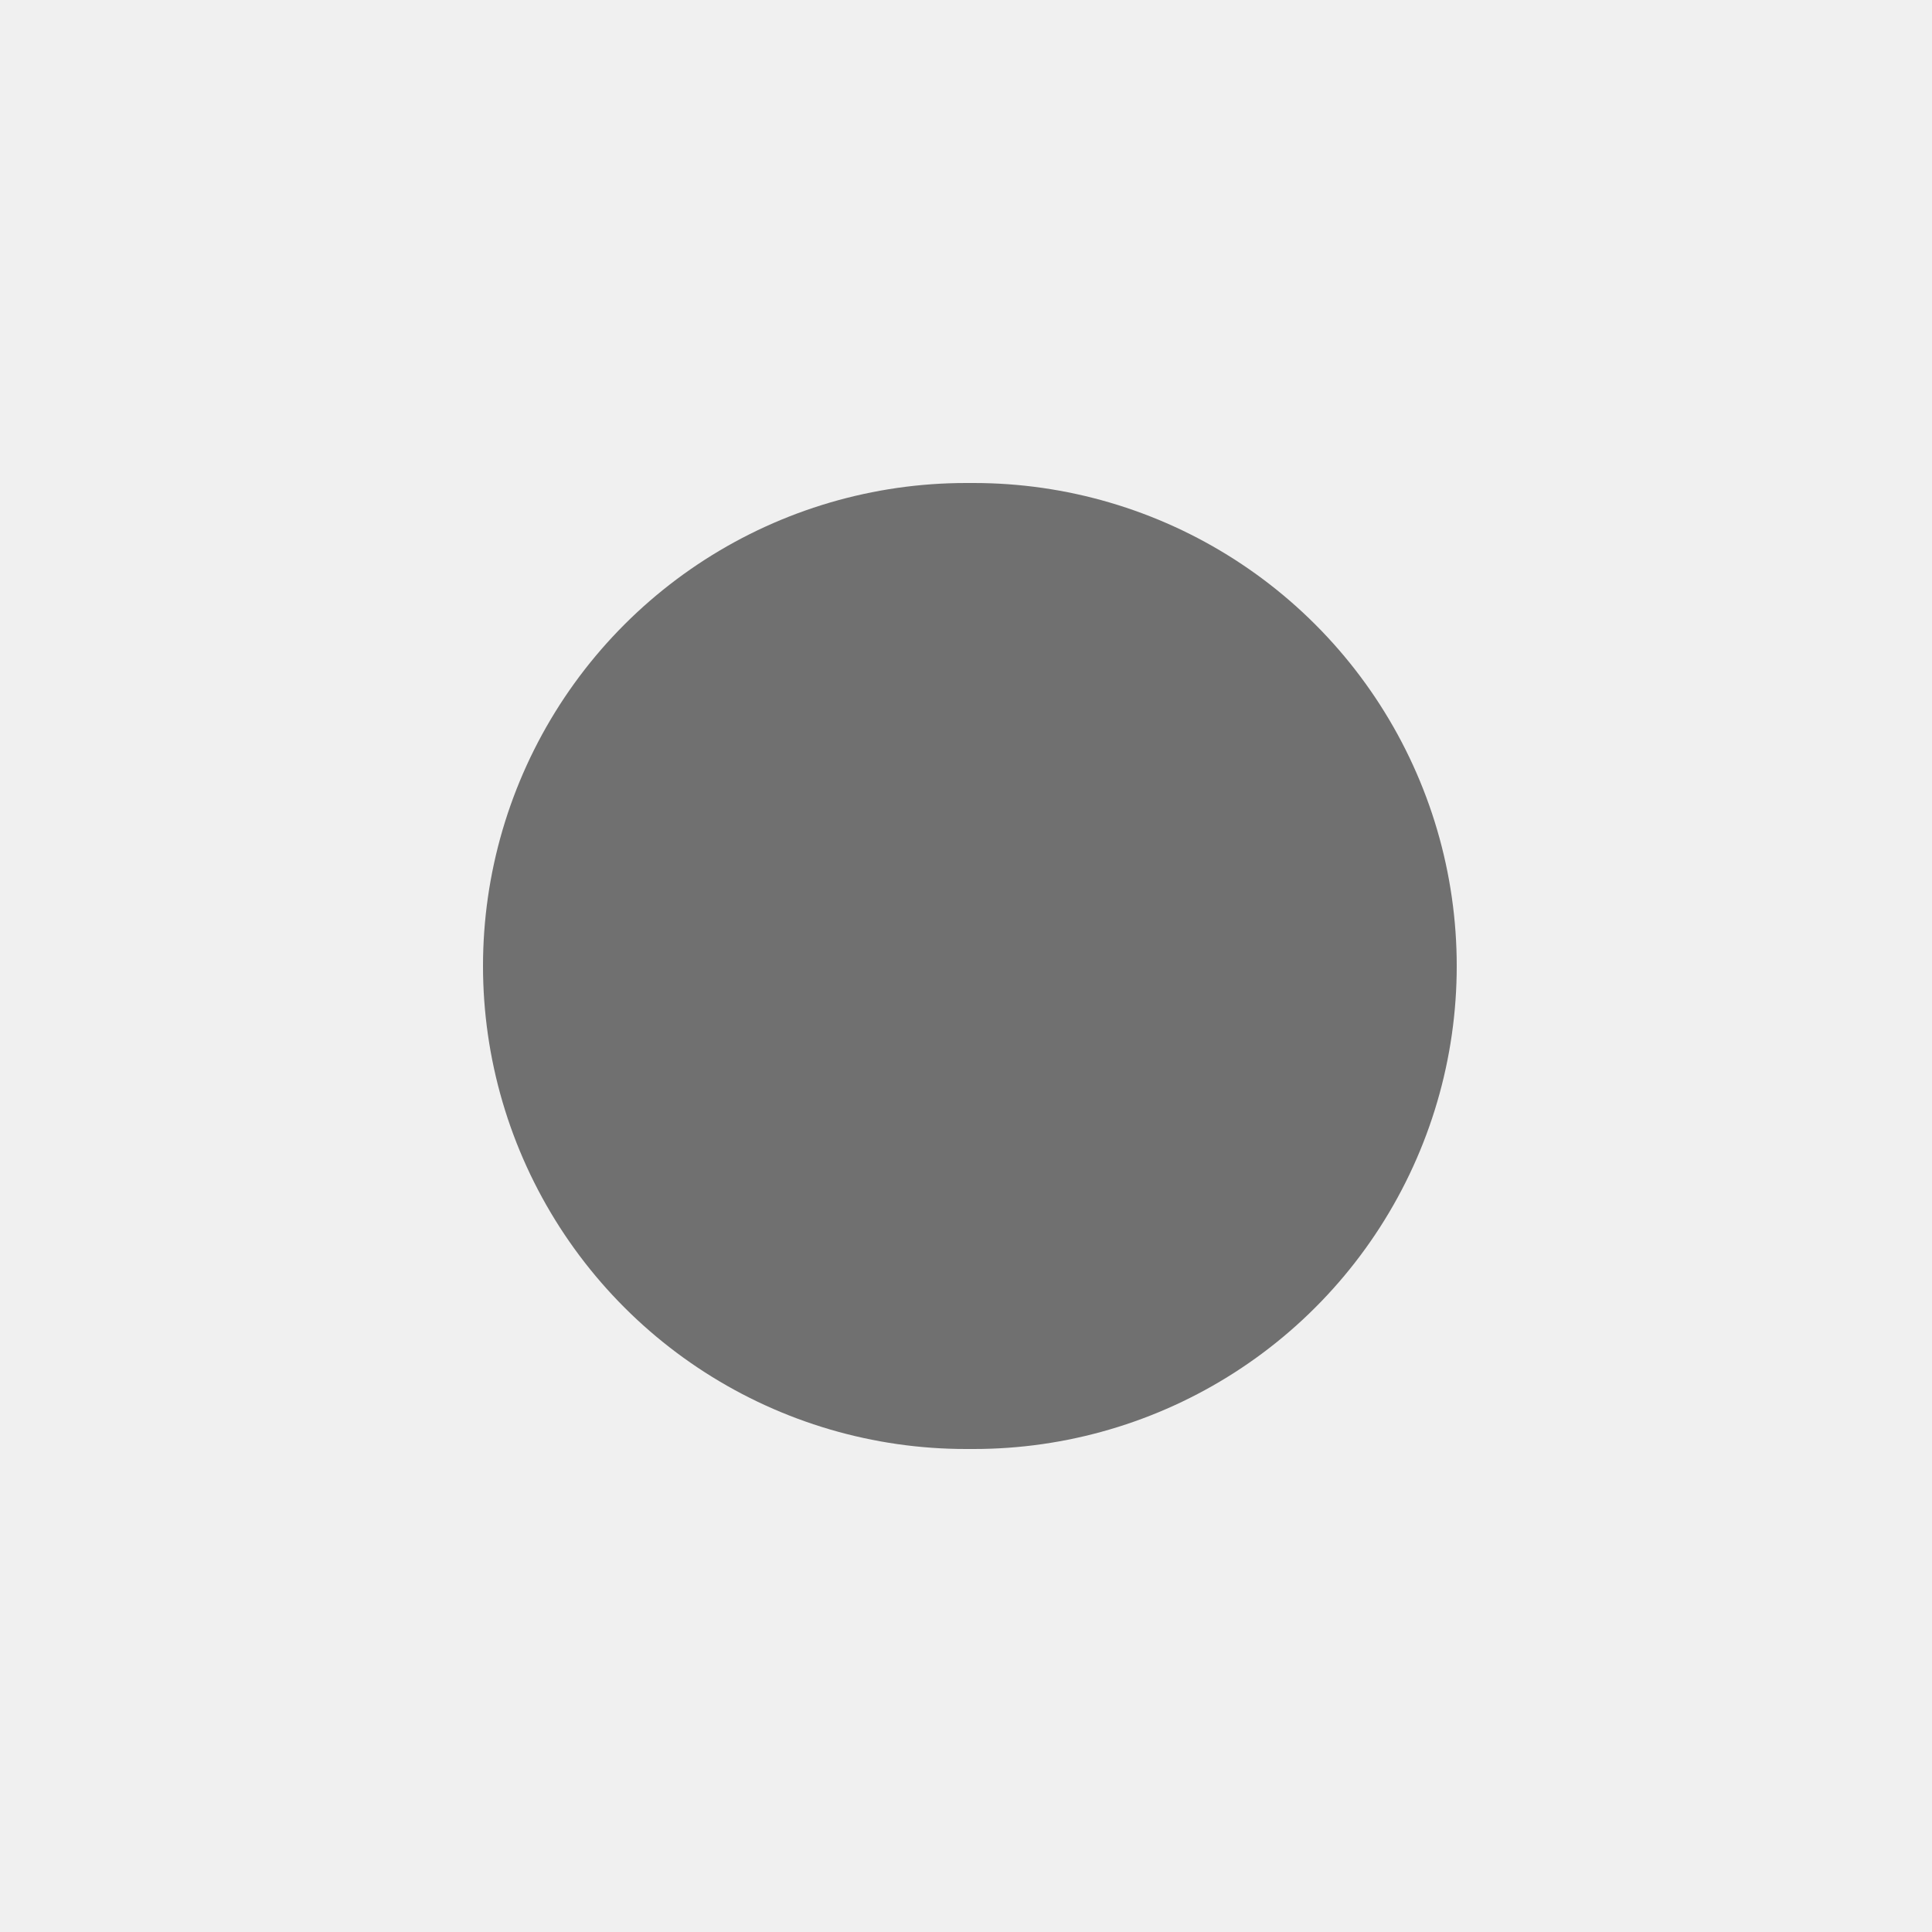
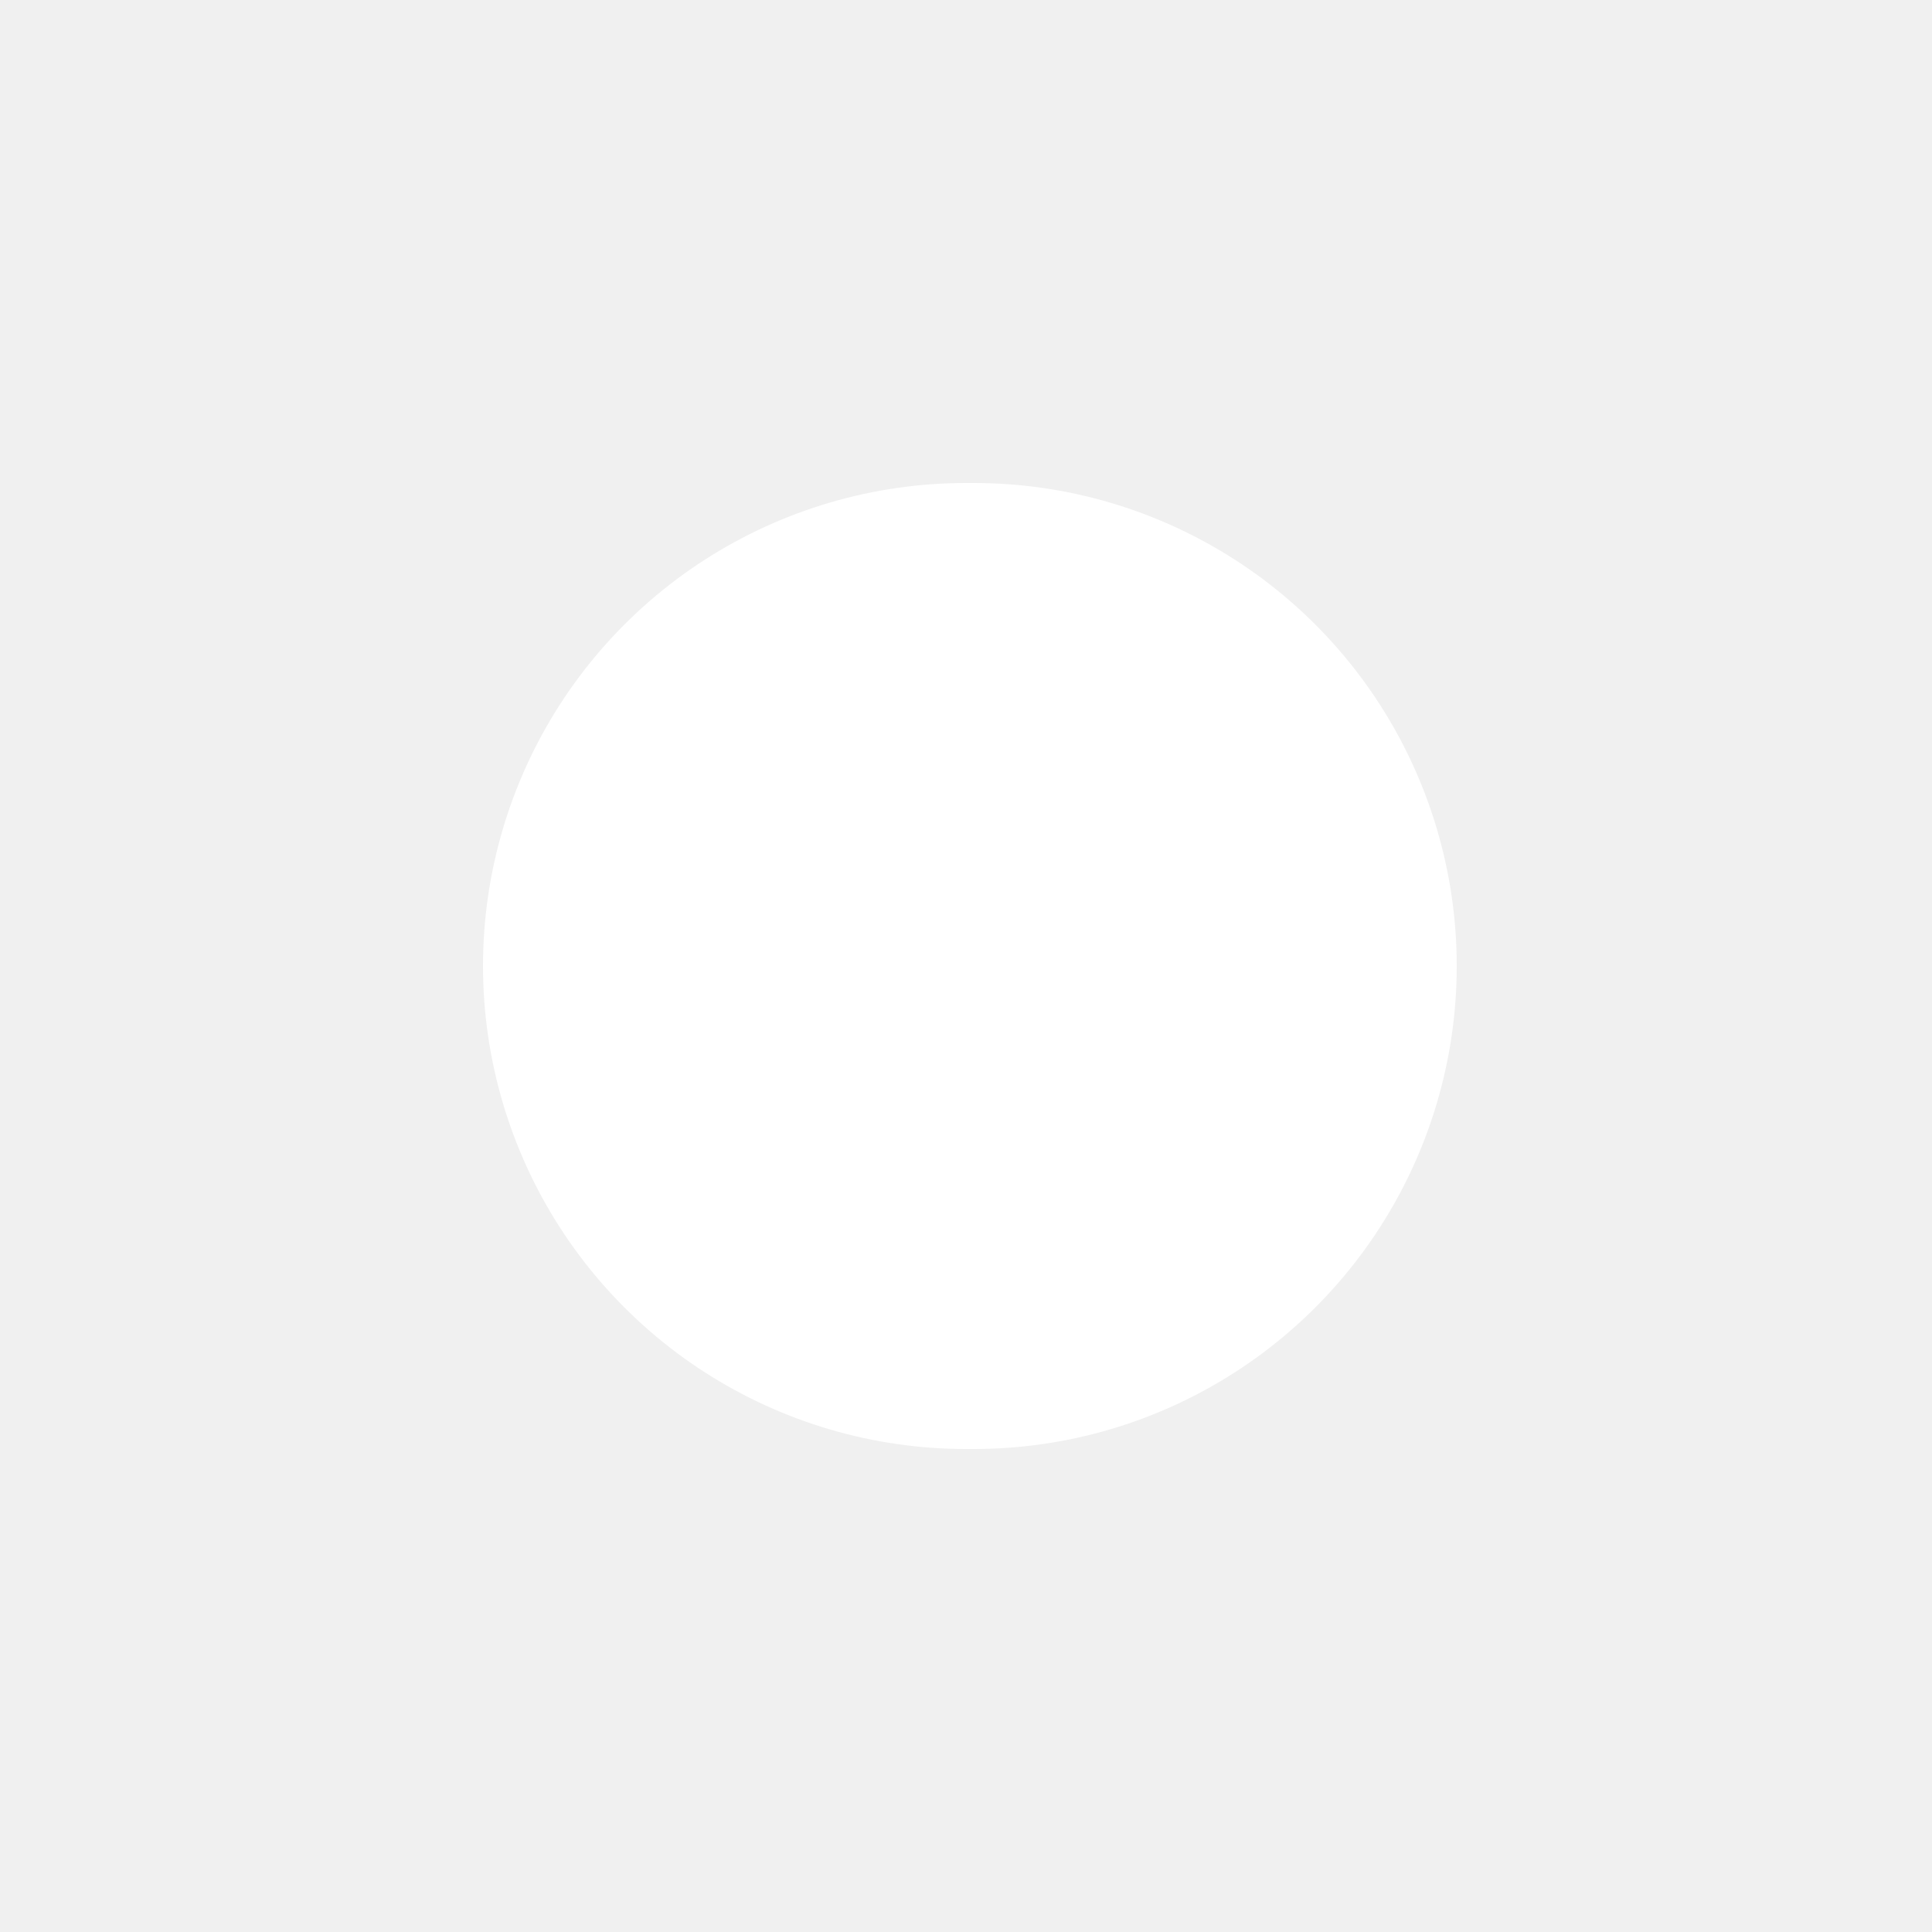
<svg xmlns="http://www.w3.org/2000/svg" width="2" height="2" viewBox="0 0 2 2" fill="none">
-   <path d="M1 1H1.008" stroke="#707070" stroke-linecap="round" stroke-linejoin="round" />
+   <path d="M1 1H1.008" stroke="white" stroke-linecap="round" stroke-linejoin="round" />
</svg>
